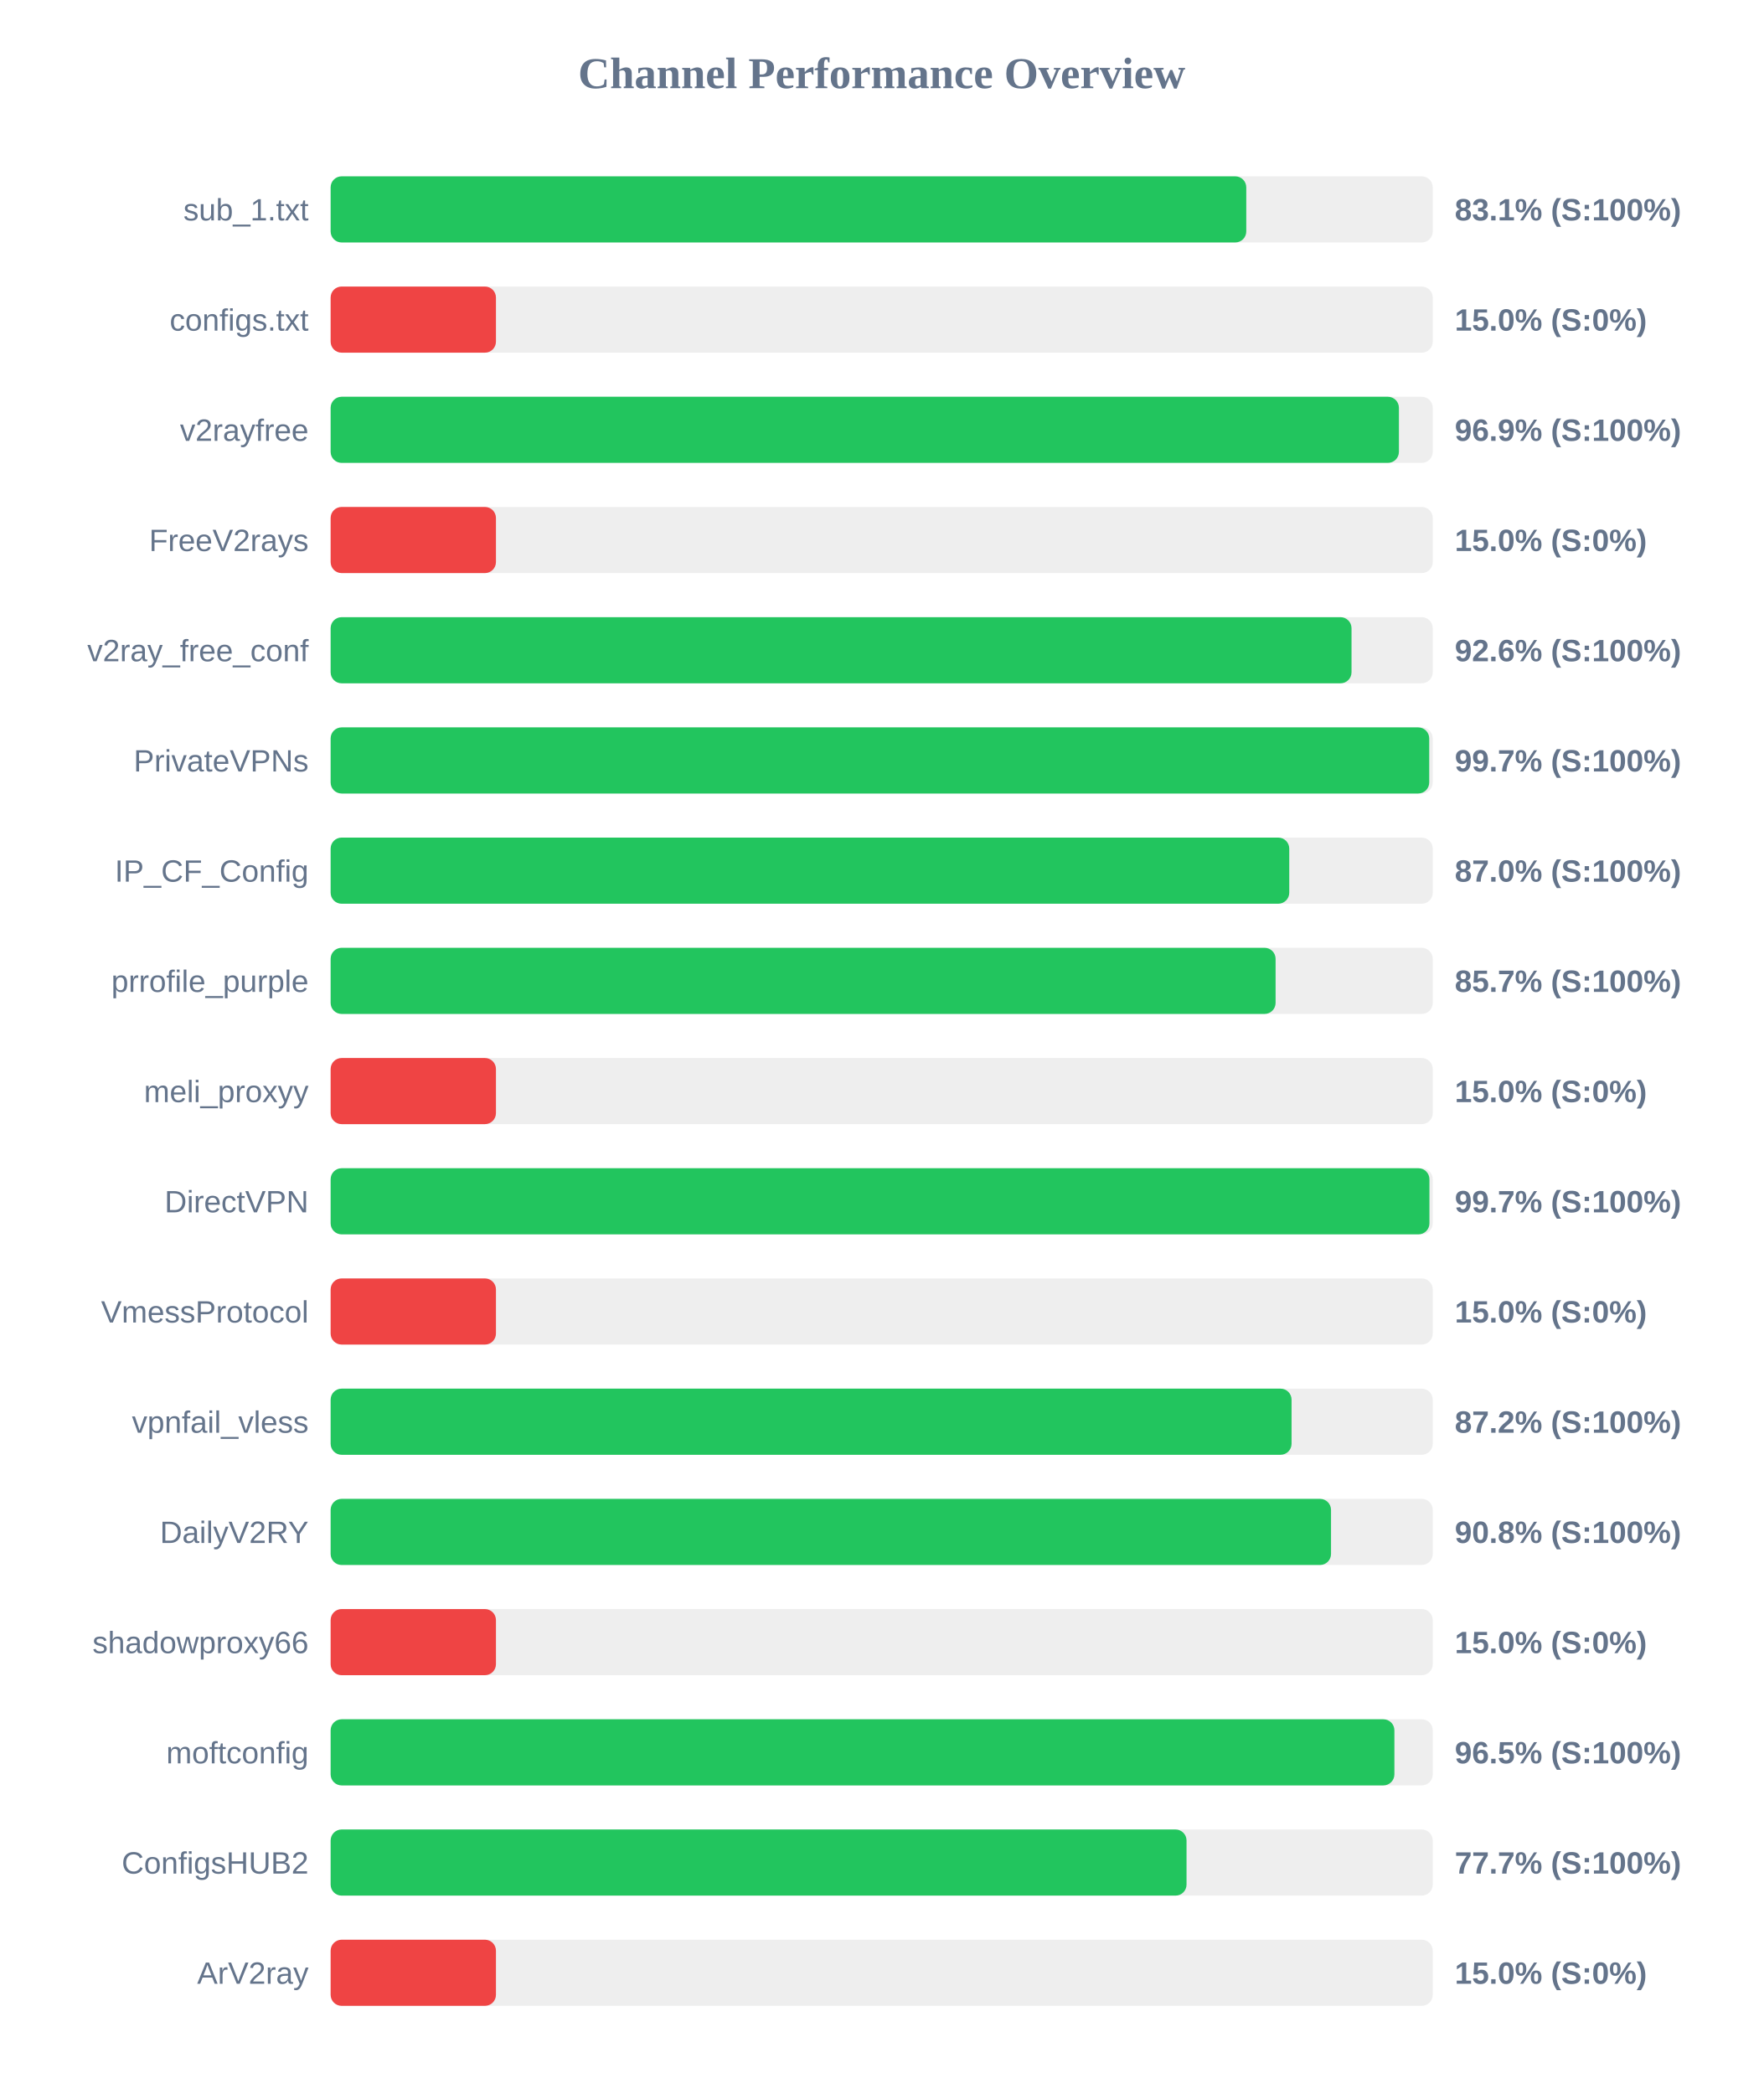
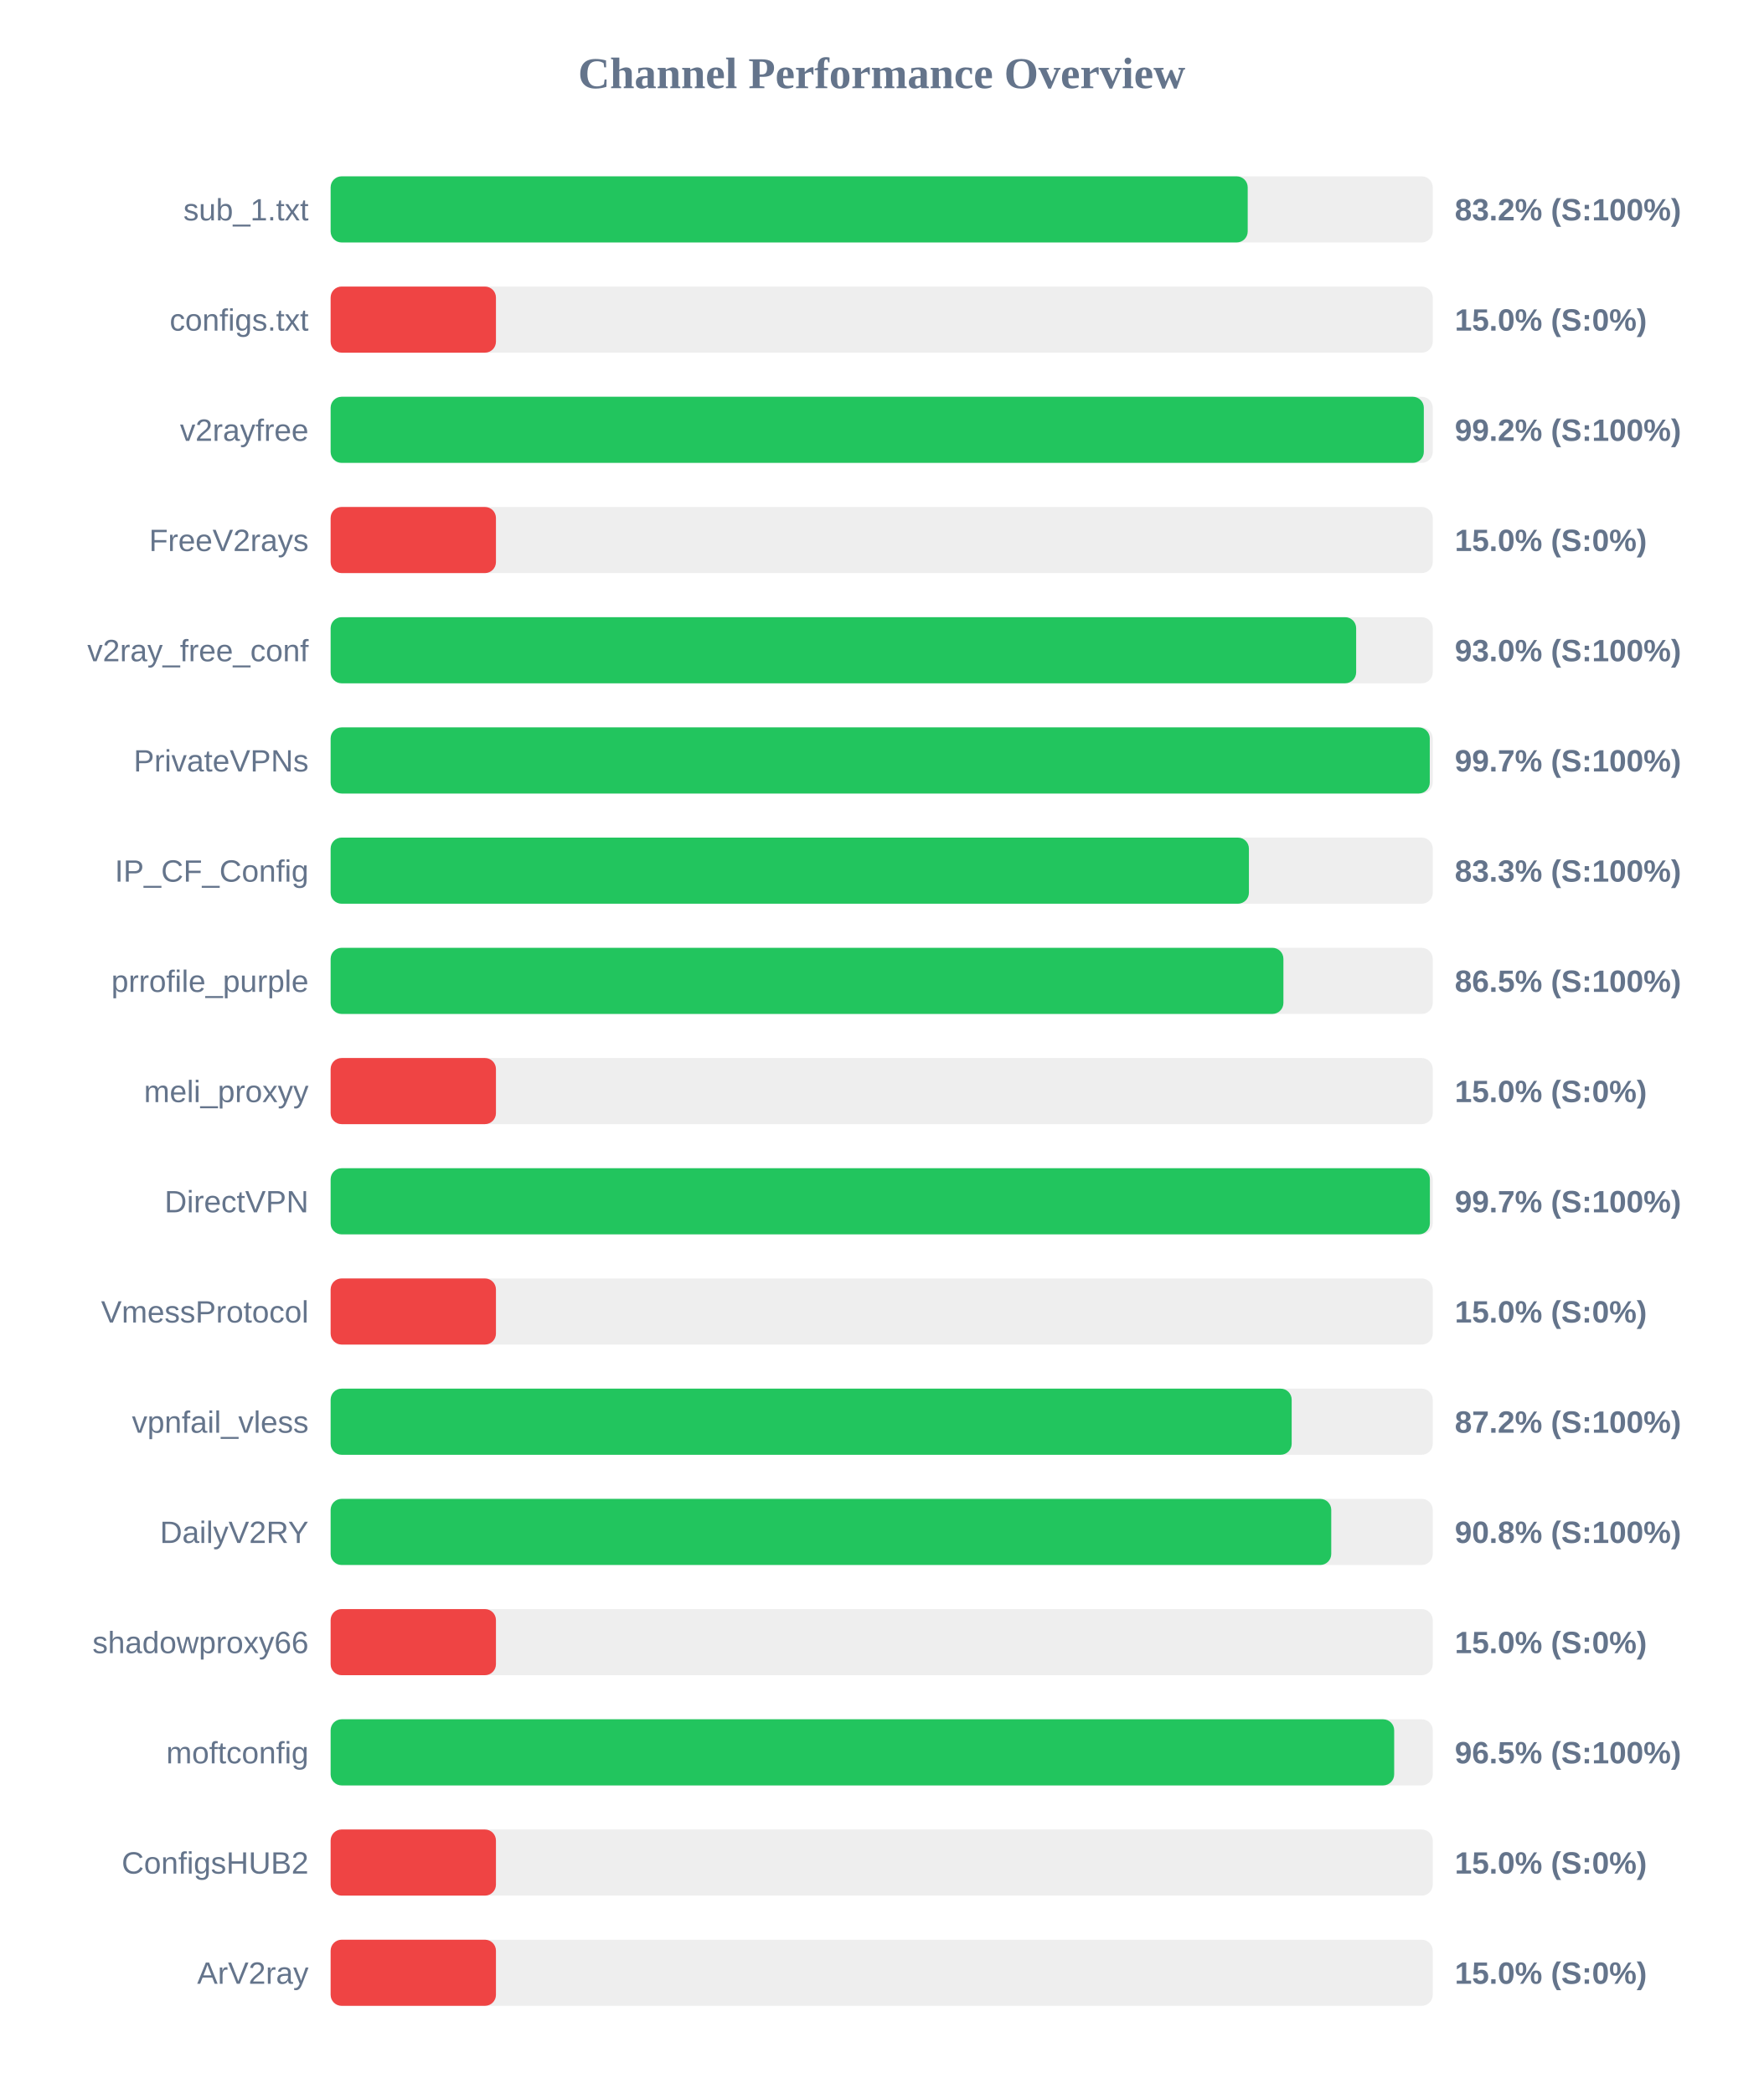
<svg xmlns="http://www.w3.org/2000/svg" width="800" height="950" version="1.1">
  <style>
        .row { font: 14px Arial; fill: #64748b; }
        .score { font: bold 14px Arial; fill: #64748b; }
    </style>
  <text x="400" y="40" text-anchor="middle" font-size="20px" font-weight="bold" fill="#64748b">Channel Performance Overview</text>
  <rect x="150" y="80" width="500" height="30" fill="#eee" rx="5" />
-   <rect x="150" y="80" width="415.4" height="30" fill="#22c55e" rx="5" />
+   <rect x="150" y="80" width="416.05" height="30" fill="#22c55e" rx="5" />
  <text x="140" y="100" text-anchor="end" class="row">sub_1.txt</text>
-   <text x="660" y="100" text-anchor="start" class="score">83.1% (S:100%)</text>
+   <text x="660" y="100" text-anchor="start" class="score">83.2% (S:100%)</text>
  <rect x="150" y="130" width="500" height="30" fill="#eee" rx="5" />
  <rect x="150" y="130" width="75.0" height="30" fill="#ef4444" rx="5" />
  <text x="140" y="150" text-anchor="end" class="row">configs.txt</text>
  <text x="660" y="150" text-anchor="start" class="score">15.0% (S:0%)</text>
  <rect x="150" y="180" width="500" height="30" fill="#eee" rx="5" />
-   <rect x="150" y="180" width="484.65" height="30" fill="#22c55e" rx="5" />
+   <rect x="150" y="180" width="495.95" height="30" fill="#22c55e" rx="5" />
  <text x="140" y="200" text-anchor="end" class="row">v2rayfree</text>
-   <text x="660" y="200" text-anchor="start" class="score">96.9% (S:100%)</text>
+   <text x="660" y="200" text-anchor="start" class="score">99.2% (S:100%)</text>
  <rect x="150" y="230" width="500" height="30" fill="#eee" rx="5" />
  <rect x="150" y="230" width="75.0" height="30" fill="#ef4444" rx="5" />
  <text x="140" y="250" text-anchor="end" class="row">FreeV2rays</text>
  <text x="660" y="250" text-anchor="start" class="score">15.0% (S:0%)</text>
  <rect x="150" y="280" width="500" height="30" fill="#eee" rx="5" />
-   <rect x="150" y="280" width="463.15" height="30" fill="#22c55e" rx="5" />
+   <rect x="150" y="280" width="465.25" height="30" fill="#22c55e" rx="5" />
  <text x="140" y="300" text-anchor="end" class="row">v2ray_free_conf</text>
-   <text x="660" y="300" text-anchor="start" class="score">92.6% (S:100%)</text>
+   <text x="660" y="300" text-anchor="start" class="score">93.0% (S:100%)</text>
  <rect x="150" y="330" width="500" height="30" fill="#eee" rx="5" />
-   <rect x="150" y="330" width="498.4" height="30" fill="#22c55e" rx="5" />
+   <rect x="150" y="330" width="498.65" height="30" fill="#22c55e" rx="5" />
  <text x="140" y="350" text-anchor="end" class="row">PrivateVPNs</text>
  <text x="660" y="350" text-anchor="start" class="score">99.7% (S:100%)</text>
  <rect x="150" y="380" width="500" height="30" fill="#eee" rx="5" />
-   <rect x="150" y="380" width="434.9" height="30" fill="#22c55e" rx="5" />
+   <rect x="150" y="380" width="416.6" height="30" fill="#22c55e" rx="5" />
  <text x="140" y="400" text-anchor="end" class="row">IP_CF_Config</text>
-   <text x="660" y="400" text-anchor="start" class="score">87.0% (S:100%)</text>
+   <text x="660" y="400" text-anchor="start" class="score">83.3% (S:100%)</text>
  <rect x="150" y="430" width="500" height="30" fill="#eee" rx="5" />
-   <rect x="150" y="430" width="428.7" height="30" fill="#22c55e" rx="5" />
+   <rect x="150" y="430" width="432.25" height="30" fill="#22c55e" rx="5" />
  <text x="140" y="450" text-anchor="end" class="row">prrofile_purple</text>
-   <text x="660" y="450" text-anchor="start" class="score">85.7% (S:100%)</text>
+   <text x="660" y="450" text-anchor="start" class="score">86.5% (S:100%)</text>
  <rect x="150" y="480" width="500" height="30" fill="#eee" rx="5" />
  <rect x="150" y="480" width="75.0" height="30" fill="#ef4444" rx="5" />
  <text x="140" y="500" text-anchor="end" class="row">meli_proxyy</text>
  <text x="660" y="500" text-anchor="start" class="score">15.0% (S:0%)</text>
  <rect x="150" y="530" width="500" height="30" fill="#eee" rx="5" />
-   <rect x="150" y="530" width="498.5" height="30" fill="#22c55e" rx="5" />
+   <rect x="150" y="530" width="498.7" height="30" fill="#22c55e" rx="5" />
  <text x="140" y="550" text-anchor="end" class="row">DirectVPN</text>
  <text x="660" y="550" text-anchor="start" class="score">99.7% (S:100%)</text>
  <rect x="150" y="580" width="500" height="30" fill="#eee" rx="5" />
  <rect x="150" y="580" width="75.0" height="30" fill="#ef4444" rx="5" />
  <text x="140" y="600" text-anchor="end" class="row">VmessProtocol</text>
  <text x="660" y="600" text-anchor="start" class="score">15.0% (S:0%)</text>
  <rect x="150" y="630" width="500" height="30" fill="#eee" rx="5" />
-   <rect x="150" y="630" width="435.95" height="30" fill="#22c55e" rx="5" />
+   <rect x="150" y="630" width="436.0" height="30" fill="#22c55e" rx="5" />
  <text x="140" y="650" text-anchor="end" class="row">vpnfail_vless</text>
  <text x="660" y="650" text-anchor="start" class="score">87.2% (S:100%)</text>
  <rect x="150" y="680" width="500" height="30" fill="#eee" rx="5" />
-   <rect x="150" y="680" width="453.85" height="30" fill="#22c55e" rx="5" />
+   <rect x="150" y="680" width="453.95" height="30" fill="#22c55e" rx="5" />
  <text x="140" y="700" text-anchor="end" class="row">DailyV2RY</text>
  <text x="660" y="700" text-anchor="start" class="score">90.8% (S:100%)</text>
  <rect x="150" y="730" width="500" height="30" fill="#eee" rx="5" />
  <rect x="150" y="730" width="75.0" height="30" fill="#ef4444" rx="5" />
  <text x="140" y="750" text-anchor="end" class="row">shadowproxy66</text>
  <text x="660" y="750" text-anchor="start" class="score">15.0% (S:0%)</text>
  <rect x="150" y="780" width="500" height="30" fill="#eee" rx="5" />
-   <rect x="150" y="780" width="482.6" height="30" fill="#22c55e" rx="5" />
+   <rect x="150" y="780" width="482.5" height="30" fill="#22c55e" rx="5" />
  <text x="140" y="800" text-anchor="end" class="row">moftconfig</text>
  <text x="660" y="800" text-anchor="start" class="score">96.5% (S:100%)</text>
  <rect x="150" y="830" width="500" height="30" fill="#eee" rx="5" />
-   <rect x="150" y="830" width="388.3" height="30" fill="#22c55e" rx="5" />
+   <rect x="150" y="830" width="75.0" height="30" fill="#ef4444" rx="5" />
  <text x="140" y="850" text-anchor="end" class="row">ConfigsHUB2</text>
-   <text x="660" y="850" text-anchor="start" class="score">77.7% (S:100%)</text>
+   <text x="660" y="850" text-anchor="start" class="score">15.0% (S:0%)</text>
  <rect x="150" y="880" width="500" height="30" fill="#eee" rx="5" />
  <rect x="150" y="880" width="75.0" height="30" fill="#ef4444" rx="5" />
  <text x="140" y="900" text-anchor="end" class="row">ArV2ray</text>
  <text x="660" y="900" text-anchor="start" class="score">15.0% (S:0%)</text>
</svg>
